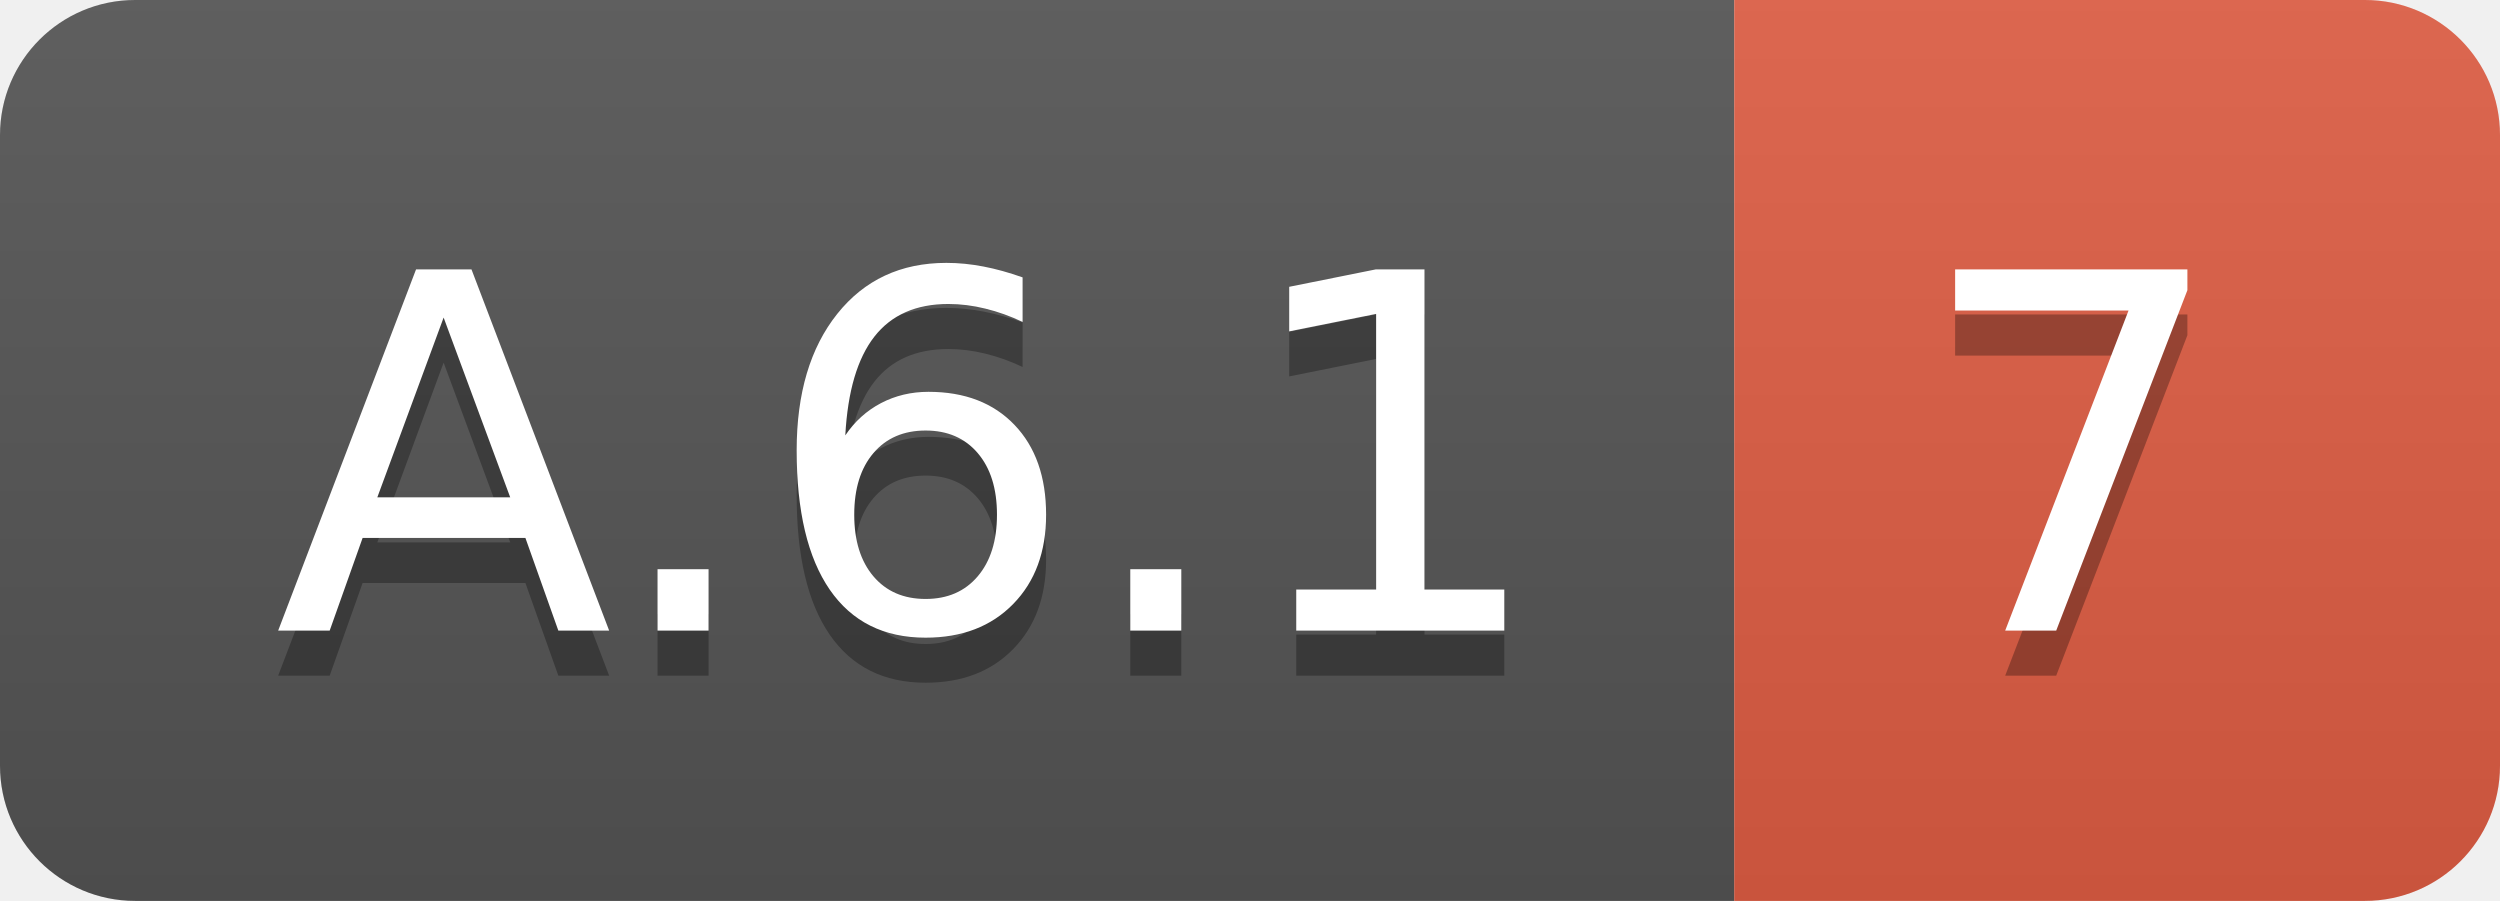
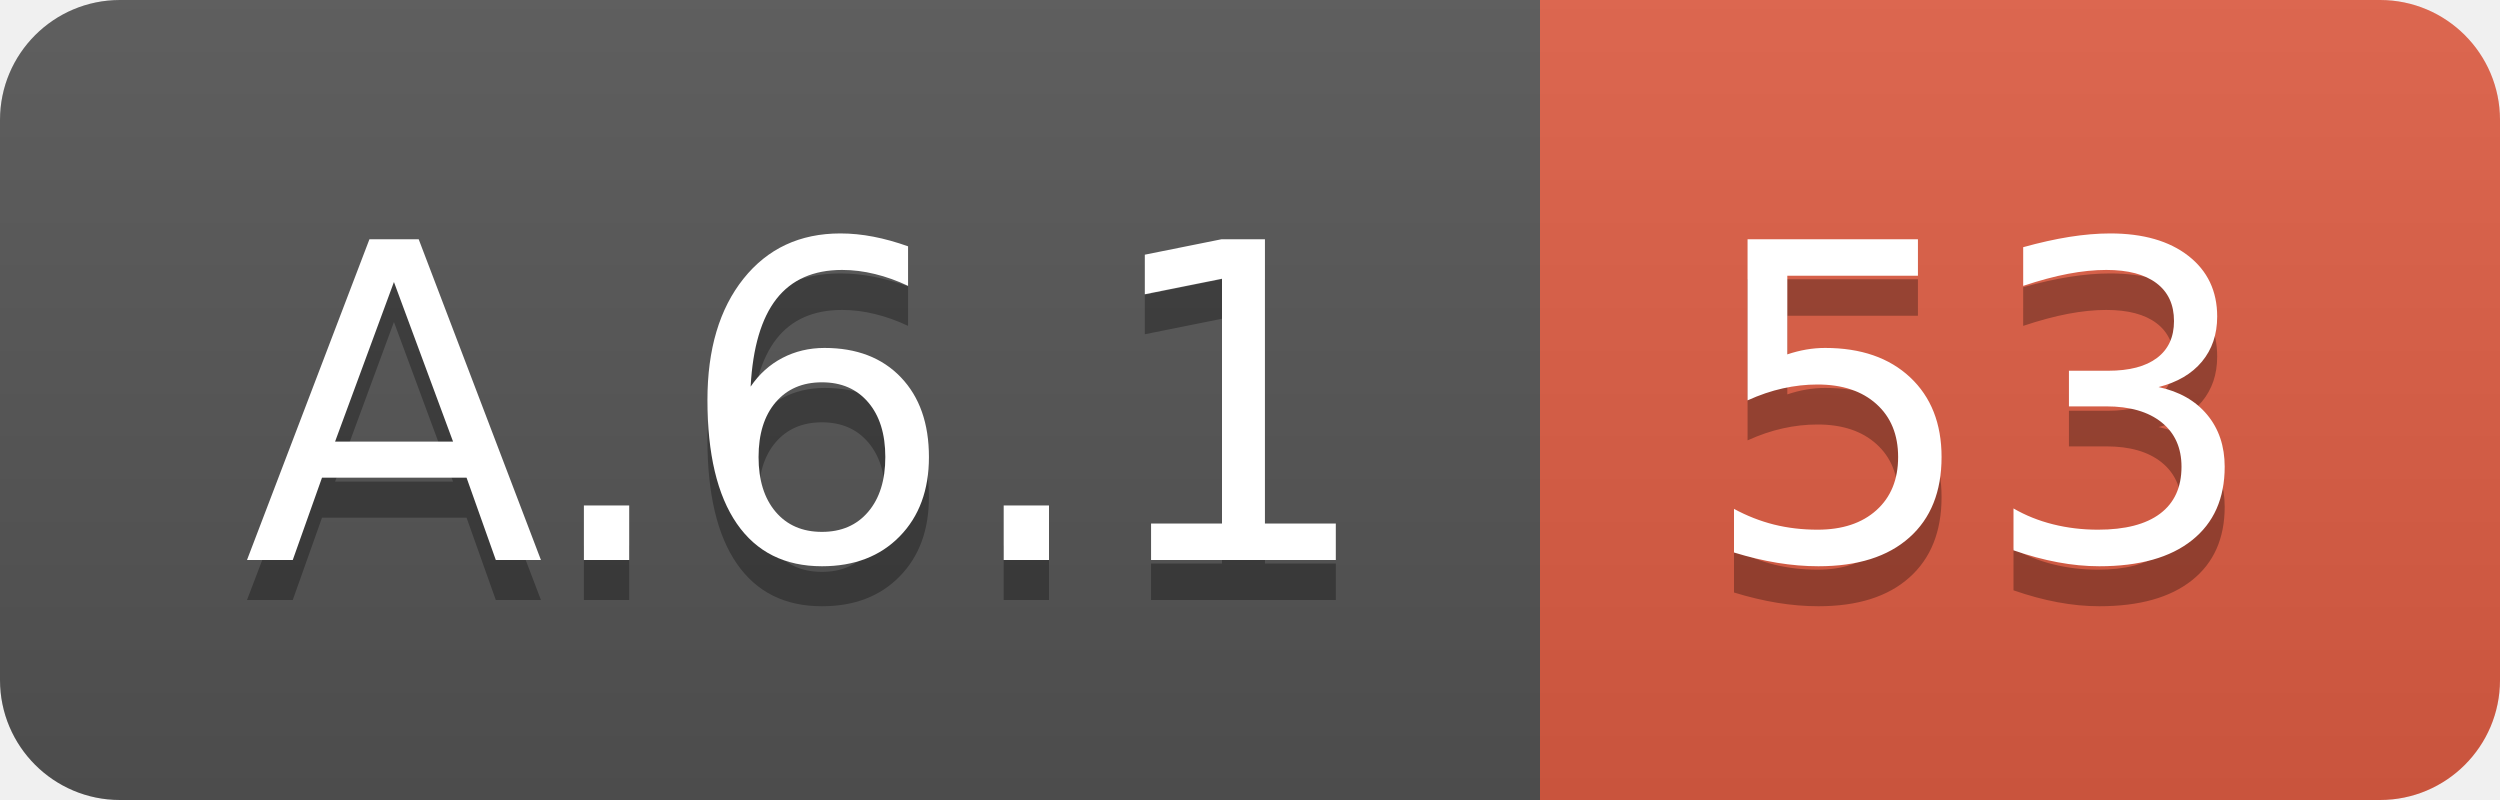
- <svg xmlns="http://www.w3.org/2000/svg" width="55.5" height="20">
+ <svg xmlns="http://www.w3.org/2000/svg" width="62.5" height="20">
  <linearGradient id="smooth" x2="0" y2="100%">
    <stop offset="0" stop-color="#bbb" stop-opacity=".1" />
    <stop offset="1" stop-opacity=".1" />
  </linearGradient>
  <clipPath id="round">
-     <rect width="55.5" height="20" rx="3" fill="#fff" />
+     <rect width="62.5" height="20" rx="3" fill="#fff" />
  </clipPath>
  <g clip-path="url(#round)">
    <rect width="38.5" height="20" fill="#555" />
-     <rect x="38.5" width="17.0" height="20" fill="#e05d44" />
-     <rect width="55.5" height="20" fill="url(#smooth)" />
+     <rect x="38.5" width="24.0" height="20" fill="#e05d44" />
+     <rect width="62.5" height="20" fill="url(#smooth)" />
  </g>
  <g fill="#fff" text-anchor="middle" font-family="DejaVu Sans,Verdana,Geneva,sans-serif" font-size="110">
    <text x="202.5" y="150" fill="#010101" fill-opacity=".3" transform="scale(0.1)" textLength="285.0" lengthAdjust="spacing">A.6.1</text>
    <text x="202.5" y="140" transform="scale(0.1)" textLength="285.0" lengthAdjust="spacing">A.6.1</text>
-     <text x="460.0" y="150" fill="#010101" fill-opacity=".3" transform="scale(0.1)" textLength="70.0" lengthAdjust="spacing">7</text>
-     <text x="460.0" y="140" transform="scale(0.1)" textLength="70.0" lengthAdjust="spacing">7</text>
+     <text x="495.0" y="150" fill="#010101" fill-opacity=".3" transform="scale(0.1)" textLength="140.0" lengthAdjust="spacing">53</text>
+     <text x="495.0" y="140" transform="scale(0.1)" textLength="140.0" lengthAdjust="spacing">53</text>
  </g>
</svg>
